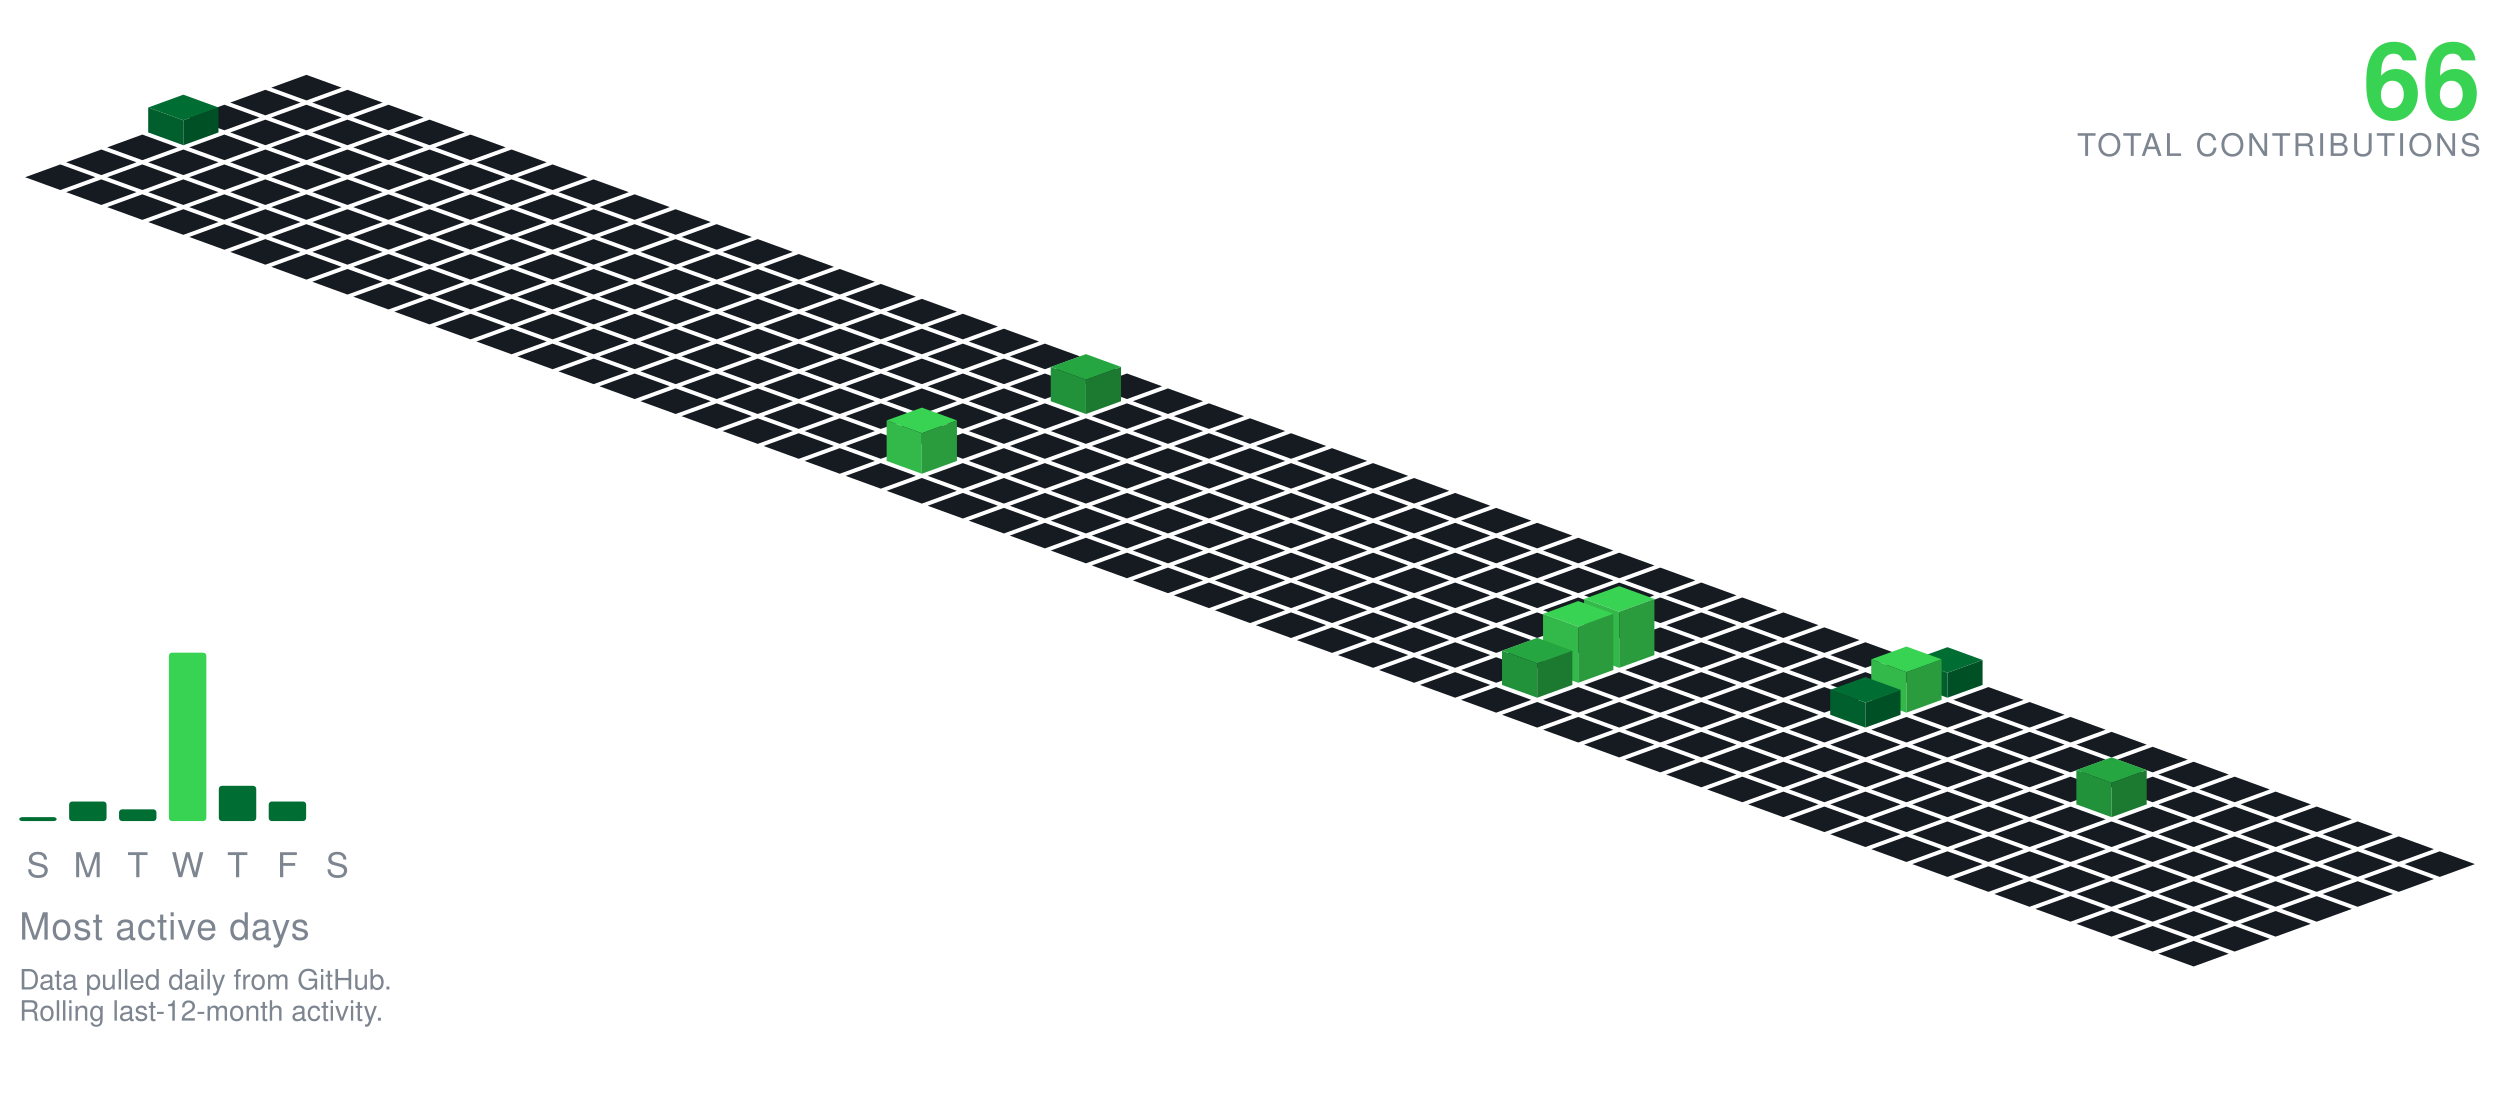
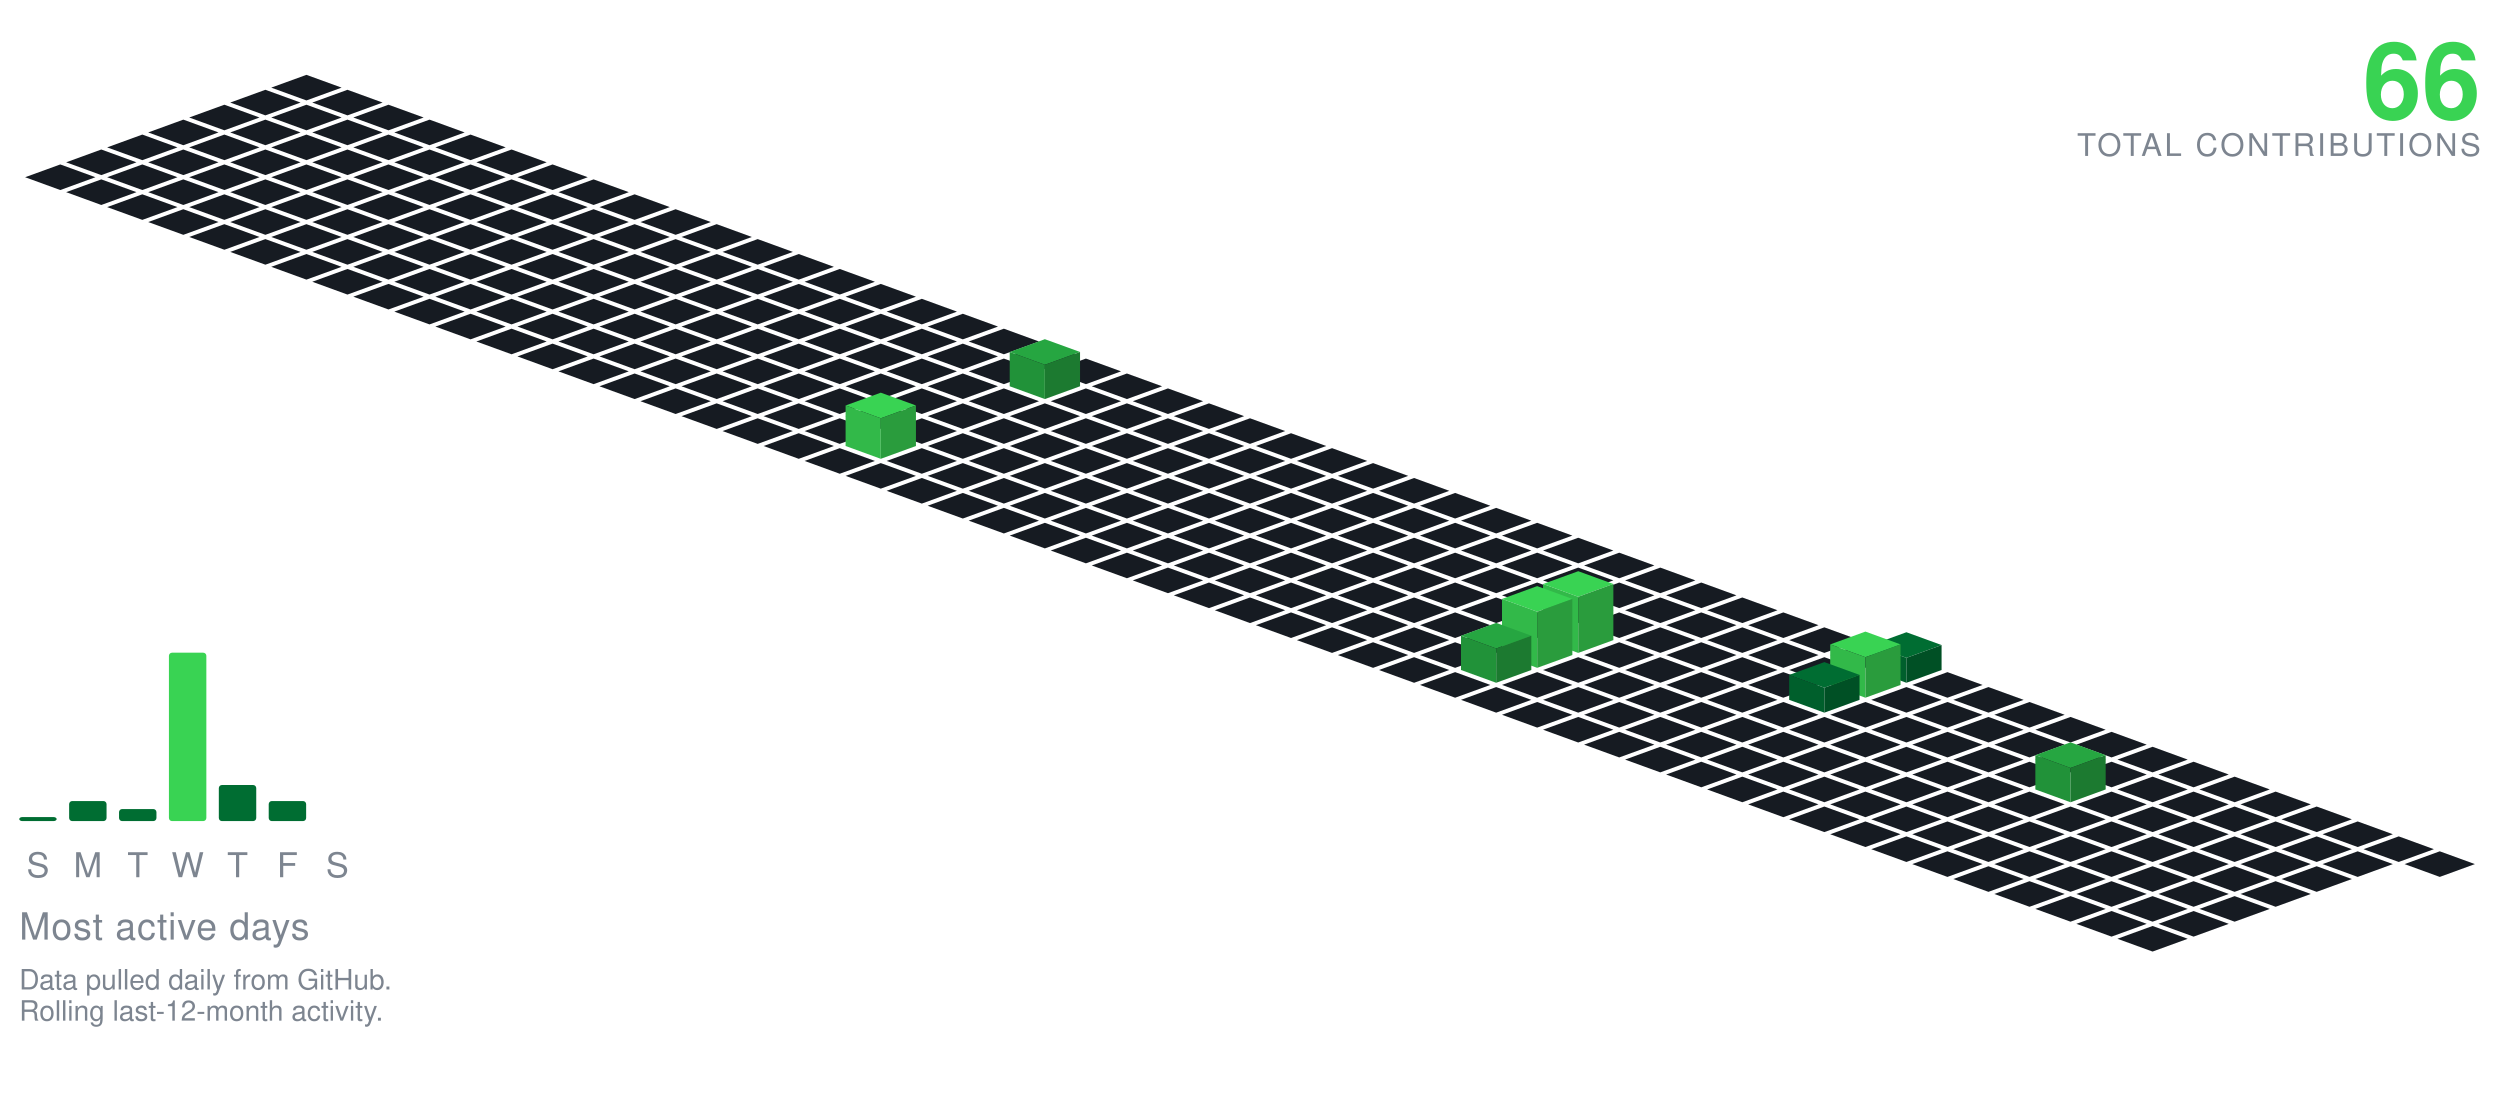
<svg xmlns="http://www.w3.org/2000/svg" viewBox="-98.09 -24.00 801.34 354.30" width="801" height="354">
  <polygon points="0.00,0.00 11.28,4.10 0.00,8.21 -11.28,4.10" fill="#161b22" />
  <polygon points="-13.16,4.79 -1.88,8.89 -13.16,13.00 -24.43,8.89" fill="#161b22" />
  <polygon points="13.16,4.79 24.43,8.89 13.16,13.00 1.88,8.89" fill="#161b22" />
  <polygon points="-26.31,9.58 -15.04,13.68 -26.31,17.79 -37.59,13.68" fill="#161b22" />
  <polygon points="0.00,9.58 11.28,13.68 0.00,17.79 -11.28,13.68" fill="#161b22" />
  <polygon points="26.31,9.58 37.59,13.68 26.31,17.79 15.04,13.68" fill="#161b22" />
+   <polygon points="-39.47,14.36 -28.19,18.47 -39.47,22.57 -50.74,18.47" fill="#161b22" />
  <polygon points="-13.16,14.36 -1.88,18.47 -13.16,22.57 -24.43,18.47" fill="#161b22" />
  <polygon points="13.16,14.36 24.43,18.47 13.16,22.57 1.88,18.47" fill="#161b22" />
  <polygon points="39.47,14.36 50.74,18.47 39.47,22.57 28.19,18.47" fill="#161b22" />
-   <polygon points="-39.47,6.36 -28.19,10.47 -39.47,14.57 -50.74,10.47" fill="#006d32" />
-   <polygon points="-50.74,18.47 -50.74,10.47 -39.47,14.57 -39.47,22.57" fill="#005f2c" />
-   <polygon points="-39.47,22.57 -39.47,14.57 -28.19,10.47 -28.19,18.47" fill="#005025" />
  <polygon points="-52.62,19.15 -41.35,23.26 -52.62,27.36 -63.90,23.26" fill="#161b22" />
  <polygon points="-26.31,19.15 -15.04,23.26 -26.31,27.36 -37.59,23.26" fill="#161b22" />
  <polygon points="0.00,19.15 11.28,23.26 0.00,27.36 -11.28,23.26" fill="#161b22" />
  <polygon points="26.31,19.15 37.59,23.26 26.31,27.36 15.04,23.26" fill="#161b22" />
  <polygon points="52.62,19.15 63.90,23.26 52.62,27.36 41.35,23.26" fill="#161b22" />
  <polygon points="-65.78,23.94 -54.50,28.05 -65.78,32.15 -77.05,28.05" fill="#161b22" />
  <polygon points="-39.47,23.94 -28.19,28.05 -39.47,32.15 -50.74,28.05" fill="#161b22" />
  <polygon points="-13.16,23.94 -1.88,28.05 -13.16,32.15 -24.43,28.05" fill="#161b22" />
  <polygon points="13.16,23.94 24.43,28.05 13.16,32.15 1.88,28.05" fill="#161b22" />
  <polygon points="39.47,23.94 50.74,28.05 39.47,32.15 28.19,28.05" fill="#161b22" />
  <polygon points="65.78,23.94 77.05,28.05 65.78,32.15 54.50,28.05" fill="#161b22" />
  <polygon points="-78.93,28.73 -67.66,32.83 -78.93,36.94 -90.21,32.83" fill="#161b22" />
  <polygon points="-52.62,28.73 -41.35,32.83 -52.62,36.94 -63.90,32.83" fill="#161b22" />
  <polygon points="-26.31,28.73 -15.04,32.83 -26.31,36.94 -37.59,32.83" fill="#161b22" />
  <polygon points="0.00,28.73 11.28,32.83 0.00,36.94 -11.28,32.83" fill="#161b22" />
  <polygon points="26.31,28.73 37.59,32.83 26.31,36.94 15.04,32.83" fill="#161b22" />
  <polygon points="52.62,28.73 63.90,32.83 52.62,36.94 41.35,32.83" fill="#161b22" />
  <polygon points="78.93,28.73 90.21,32.83 78.93,36.94 67.66,32.83" fill="#161b22" />
  <polygon points="-65.78,33.52 -54.50,37.62 -65.78,41.73 -77.05,37.62" fill="#161b22" />
  <polygon points="-39.47,33.52 -28.19,37.62 -39.47,41.73 -50.74,37.62" fill="#161b22" />
  <polygon points="-13.16,33.52 -1.88,37.62 -13.16,41.73 -24.43,37.62" fill="#161b22" />
  <polygon points="13.16,33.52 24.43,37.62 13.16,41.73 1.88,37.62" fill="#161b22" />
  <polygon points="39.47,33.52 50.74,37.62 39.47,41.73 28.19,37.62" fill="#161b22" />
  <polygon points="65.78,33.52 77.05,37.62 65.78,41.73 54.50,37.62" fill="#161b22" />
  <polygon points="92.09,33.52 103.37,37.62 92.09,41.73 80.81,37.62" fill="#161b22" />
  <polygon points="-52.62,38.31 -41.35,42.41 -52.62,46.51 -63.90,42.41" fill="#161b22" />
  <polygon points="-26.31,38.31 -15.04,42.41 -26.31,46.51 -37.59,42.41" fill="#161b22" />
  <polygon points="0.00,38.31 11.28,42.41 0.00,46.51 -11.28,42.41" fill="#161b22" />
  <polygon points="26.31,38.31 37.59,42.41 26.31,46.51 15.04,42.41" fill="#161b22" />
  <polygon points="52.62,38.31 63.90,42.41 52.62,46.51 41.35,42.41" fill="#161b22" />
  <polygon points="78.93,38.31 90.21,42.41 78.93,46.51 67.66,42.41" fill="#161b22" />
  <polygon points="105.25,38.31 116.52,42.41 105.25,46.51 93.97,42.41" fill="#161b22" />
  <polygon points="-39.47,43.09 -28.19,47.20 -39.47,51.30 -50.74,47.20" fill="#161b22" />
  <polygon points="-13.16,43.09 -1.88,47.20 -13.16,51.30 -24.43,47.20" fill="#161b22" />
  <polygon points="13.16,43.09 24.43,47.20 13.16,51.30 1.88,47.20" fill="#161b22" />
  <polygon points="39.47,43.09 50.74,47.20 39.47,51.30 28.19,47.20" fill="#161b22" />
  <polygon points="65.78,43.09 77.05,47.20 65.78,51.30 54.50,47.20" fill="#161b22" />
  <polygon points="92.09,43.09 103.37,47.20 92.09,51.30 80.81,47.20" fill="#161b22" />
  <polygon points="118.40,43.09 129.68,47.20 118.40,51.30 107.12,47.20" fill="#161b22" />
  <polygon points="-26.31,47.88 -15.04,51.99 -26.31,56.09 -37.59,51.99" fill="#161b22" />
  <polygon points="0.00,47.88 11.28,51.99 0.00,56.09 -11.28,51.99" fill="#161b22" />
  <polygon points="26.31,47.88 37.59,51.99 26.31,56.09 15.04,51.99" fill="#161b22" />
  <polygon points="52.62,47.88 63.90,51.99 52.62,56.09 41.35,51.99" fill="#161b22" />
  <polygon points="78.93,47.88 90.21,51.99 78.93,56.09 67.66,51.99" fill="#161b22" />
  <polygon points="105.25,47.88 116.52,51.99 105.25,56.09 93.97,51.99" fill="#161b22" />
  <polygon points="131.56,47.88 142.83,51.99 131.56,56.09 120.28,51.99" fill="#161b22" />
  <polygon points="-13.16,52.67 -1.88,56.78 -13.16,60.88 -24.43,56.78" fill="#161b22" />
  <polygon points="13.16,52.67 24.43,56.78 13.16,60.88 1.88,56.78" fill="#161b22" />
  <polygon points="39.47,52.67 50.74,56.78 39.47,60.88 28.19,56.78" fill="#161b22" />
  <polygon points="65.78,52.67 77.05,56.78 65.78,60.88 54.50,56.78" fill="#161b22" />
  <polygon points="92.09,52.67 103.37,56.78 92.09,60.88 80.81,56.78" fill="#161b22" />
  <polygon points="118.40,52.67 129.68,56.78 118.40,60.88 107.12,56.78" fill="#161b22" />
  <polygon points="144.71,52.67 155.99,56.78 144.71,60.88 133.44,56.78" fill="#161b22" />
  <polygon points="0.00,57.46 11.28,61.56 0.00,65.67 -11.28,61.56" fill="#161b22" />
  <polygon points="26.31,57.46 37.59,61.56 26.31,65.67 15.04,61.56" fill="#161b22" />
  <polygon points="52.62,57.46 63.90,61.56 52.62,65.67 41.35,61.56" fill="#161b22" />
  <polygon points="78.93,57.46 90.21,61.56 78.93,65.67 67.66,61.56" fill="#161b22" />
  <polygon points="105.25,57.46 116.52,61.56 105.25,65.67 93.97,61.56" fill="#161b22" />
  <polygon points="131.56,57.46 142.83,61.56 131.56,65.67 120.28,61.56" fill="#161b22" />
  <polygon points="157.87,57.46 169.14,61.56 157.87,65.67 146.59,61.56" fill="#161b22" />
  <polygon points="13.16,62.25 24.43,66.35 13.16,70.46 1.88,66.35" fill="#161b22" />
  <polygon points="39.47,62.25 50.74,66.35 39.47,70.46 28.19,66.35" fill="#161b22" />
  <polygon points="65.78,62.25 77.05,66.35 65.78,70.46 54.50,66.35" fill="#161b22" />
  <polygon points="92.09,62.25 103.37,66.35 92.09,70.46 80.81,66.35" fill="#161b22" />
  <polygon points="118.40,62.25 129.68,66.35 118.40,70.46 107.12,66.35" fill="#161b22" />
  <polygon points="144.71,62.25 155.99,66.35 144.71,70.46 133.44,66.35" fill="#161b22" />
  <polygon points="171.02,62.25 182.30,66.35 171.02,70.46 159.75,66.35" fill="#161b22" />
  <polygon points="26.31,67.04 37.59,71.14 26.31,75.24 15.04,71.14" fill="#161b22" />
  <polygon points="52.62,67.04 63.90,71.14 52.62,75.24 41.35,71.14" fill="#161b22" />
  <polygon points="78.93,67.04 90.21,71.14 78.93,75.24 67.66,71.14" fill="#161b22" />
  <polygon points="105.25,67.04 116.52,71.14 105.25,75.24 93.97,71.14" fill="#161b22" />
  <polygon points="131.56,67.04 142.83,71.14 131.56,75.24 120.28,71.14" fill="#161b22" />
  <polygon points="157.87,67.04 169.14,71.14 157.87,75.24 146.59,71.14" fill="#161b22" />
  <polygon points="184.18,67.04 195.46,71.14 184.18,75.24 172.90,71.14" fill="#161b22" />
  <polygon points="39.47,71.82 50.74,75.93 39.47,80.03 28.19,75.93" fill="#161b22" />
  <polygon points="65.78,71.82 77.05,75.93 65.78,80.03 54.50,75.93" fill="#161b22" />
  <polygon points="92.09,71.82 103.37,75.93 92.09,80.03 80.81,75.93" fill="#161b22" />
  <polygon points="118.40,71.82 129.68,75.93 118.40,80.03 107.12,75.93" fill="#161b22" />
  <polygon points="144.71,71.82 155.99,75.93 144.71,80.03 133.44,75.93" fill="#161b22" />
  <polygon points="171.02,71.82 182.30,75.93 171.02,80.03 159.75,75.93" fill="#161b22" />
  <polygon points="197.34,71.82 208.61,75.93 197.34,80.03 186.06,75.93" fill="#161b22" />
  <polygon points="52.62,76.61 63.90,80.72 52.62,84.82 41.35,80.72" fill="#161b22" />
  <polygon points="78.93,76.61 90.21,80.72 78.93,84.82 67.66,80.72" fill="#161b22" />
  <polygon points="105.25,76.61 116.52,80.72 105.25,84.82 93.97,80.72" fill="#161b22" />
  <polygon points="131.56,76.61 142.83,80.72 131.56,84.82 120.28,80.72" fill="#161b22" />
  <polygon points="157.87,76.61 169.14,80.72 157.87,84.82 146.59,80.72" fill="#161b22" />
  <polygon points="184.18,76.61 195.46,80.72 184.18,84.82 172.90,80.72" fill="#161b22" />
  <polygon points="210.49,76.61 221.77,80.72 210.49,84.82 199.21,80.72" fill="#161b22" />
  <polygon points="65.78,81.40 77.05,85.51 65.78,89.61 54.50,85.51" fill="#161b22" />
  <polygon points="92.09,81.40 103.37,85.51 92.09,89.61 80.81,85.51" fill="#161b22" />
  <polygon points="118.40,81.40 129.68,85.51 118.40,89.61 107.12,85.51" fill="#161b22" />
  <polygon points="144.71,81.40 155.99,85.51 144.71,89.61 133.44,85.51" fill="#161b22" />
  <polygon points="171.02,81.40 182.30,85.51 171.02,89.61 159.75,85.51" fill="#161b22" />
  <polygon points="197.34,81.40 208.61,85.51 197.34,89.61 186.06,85.51" fill="#161b22" />
  <polygon points="223.65,81.40 234.92,85.51 223.65,89.61 212.37,85.51" fill="#161b22" />
  <polygon points="78.93,86.19 90.21,90.29 78.93,94.40 67.66,90.29" fill="#161b22" />
  <polygon points="105.25,86.19 116.52,90.29 105.25,94.40 93.97,90.29" fill="#161b22" />
  <polygon points="131.56,86.19 142.83,90.29 131.56,94.40 120.28,90.29" fill="#161b22" />
  <polygon points="157.87,86.19 169.14,90.29 157.87,94.40 146.59,90.29" fill="#161b22" />
  <polygon points="184.18,86.19 195.46,90.29 184.18,94.40 172.90,90.29" fill="#161b22" />
  <polygon points="210.49,86.19 221.77,90.29 210.49,94.40 199.21,90.29" fill="#161b22" />
  <polygon points="236.80,86.19 248.08,90.29 236.80,94.40 225.53,90.29" fill="#161b22" />
  <polygon points="92.09,90.98 103.37,95.08 92.09,99.19 80.81,95.08" fill="#161b22" />
  <polygon points="118.40,90.98 129.68,95.08 118.40,99.19 107.12,95.08" fill="#161b22" />
  <polygon points="144.71,90.98 155.99,95.08 144.71,99.19 133.44,95.08" fill="#161b22" />
  <polygon points="171.02,90.98 182.30,95.08 171.02,99.19 159.75,95.08" fill="#161b22" />
  <polygon points="197.34,90.98 208.61,95.08 197.34,99.19 186.06,95.08" fill="#161b22" />
  <polygon points="223.65,90.98 234.92,95.08 223.65,99.19 212.37,95.08" fill="#161b22" />
  <polygon points="249.96,90.98 261.23,95.08 249.96,99.19 238.68,95.08" fill="#161b22" />
  <polygon points="105.25,95.77 116.52,99.87 105.25,103.97 93.97,99.87" fill="#161b22" />
  <polygon points="131.56,95.77 142.83,99.87 131.56,103.97 120.28,99.87" fill="#161b22" />
  <polygon points="157.87,95.77 169.14,99.87 157.87,103.97 146.59,99.87" fill="#161b22" />
  <polygon points="184.18,95.77 195.46,99.87 184.18,103.97 172.90,99.87" fill="#161b22" />
  <polygon points="210.49,95.77 221.77,99.87 210.49,103.97 199.21,99.87" fill="#161b22" />
-   <polygon points="236.80,95.77 248.08,99.87 236.80,103.97 225.53,99.87" fill="#161b22" />
  <polygon points="263.11,95.77 274.39,99.87 263.11,103.97 251.84,99.87" fill="#161b22" />
+   <polygon points="236.80,84.77 248.08,88.87 236.80,92.97 225.53,88.87" fill="#26a641" />
+   <polygon points="225.53,99.87 225.53,88.87 236.80,92.97 236.80,103.97" fill="#219239" />
+   <polygon points="236.80,103.97 236.80,92.97 248.08,88.87 248.08,99.87" fill="#1c7a30" />
  <polygon points="118.40,100.55 129.68,104.66 118.40,108.76 107.12,104.66" fill="#161b22" />
  <polygon points="144.71,100.55 155.99,104.66 144.71,108.76 133.44,104.66" fill="#161b22" />
  <polygon points="171.02,100.55 182.30,104.66 171.02,108.76 159.75,104.66" fill="#161b22" />
  <polygon points="197.34,100.55 208.61,104.66 197.34,108.76 186.06,104.66" fill="#161b22" />
  <polygon points="223.65,100.55 234.92,104.66 223.65,108.76 212.37,104.66" fill="#161b22" />
+   <polygon points="249.96,100.55 261.23,104.66 249.96,108.76 238.68,104.66" fill="#161b22" />
  <polygon points="276.27,100.55 287.55,104.66 276.27,108.76 264.99,104.66" fill="#161b22" />
-   <polygon points="249.96,89.55 261.23,93.66 249.96,97.76 238.68,93.66" fill="#26a641" />
-   <polygon points="238.68,104.66 238.68,93.66 249.96,97.76 249.96,108.76" fill="#219239" />
-   <polygon points="249.96,108.76 249.96,97.76 261.23,93.66 261.23,104.66" fill="#1c7a30" />
  <polygon points="131.56,105.34 142.83,109.45 131.56,113.55 120.28,109.45" fill="#161b22" />
  <polygon points="157.87,105.34 169.14,109.45 157.87,113.55 146.59,109.45" fill="#161b22" />
  <polygon points="184.18,105.34 195.46,109.45 184.18,113.55 172.90,109.45" fill="#161b22" />
  <polygon points="210.49,105.34 221.77,109.45 210.49,113.55 199.21,109.45" fill="#161b22" />
  <polygon points="236.80,105.34 248.08,109.45 236.80,113.55 225.53,109.45" fill="#161b22" />
  <polygon points="263.11,105.34 274.39,109.45 263.11,113.55 251.84,109.45" fill="#161b22" />
  <polygon points="289.43,105.34 300.70,109.45 289.43,113.55 278.15,109.45" fill="#161b22" />
  <polygon points="144.71,110.13 155.99,114.23 144.71,118.34 133.44,114.23" fill="#161b22" />
  <polygon points="171.02,110.13 182.30,114.23 171.02,118.34 159.75,114.23" fill="#161b22" />
  <polygon points="197.34,110.13 208.61,114.23 197.34,118.34 186.06,114.23" fill="#161b22" />
  <polygon points="223.65,110.13 234.92,114.23 223.65,118.34 212.37,114.23" fill="#161b22" />
  <polygon points="249.96,110.13 261.23,114.23 249.96,118.34 238.68,114.23" fill="#161b22" />
  <polygon points="276.27,110.13 287.55,114.23 276.27,118.34 264.99,114.23" fill="#161b22" />
  <polygon points="302.58,110.13 313.86,114.23 302.58,118.34 291.30,114.23" fill="#161b22" />
  <polygon points="157.87,114.92 169.14,119.02 157.87,123.13 146.59,119.02" fill="#161b22" />
-   <polygon points="184.18,114.92 195.46,119.02 184.18,123.13 172.90,119.02" fill="#161b22" />
  <polygon points="210.49,114.92 221.77,119.02 210.49,123.13 199.21,119.02" fill="#161b22" />
  <polygon points="236.80,114.92 248.08,119.02 236.80,123.13 225.53,119.02" fill="#161b22" />
  <polygon points="263.11,114.92 274.39,119.02 263.11,123.13 251.84,119.02" fill="#161b22" />
  <polygon points="289.43,114.92 300.70,119.02 289.43,123.13 278.15,119.02" fill="#161b22" />
  <polygon points="315.74,114.92 327.01,119.02 315.74,123.13 304.46,119.02" fill="#161b22" />
+   <polygon points="184.18,101.92 195.46,106.02 184.18,110.13 172.90,106.02" fill="#39d353" />
+   <polygon points="172.90,119.02 172.90,106.02 184.18,110.13 184.18,123.13" fill="#32b949" />
+   <polygon points="184.18,123.13 184.18,110.13 195.46,106.02 195.46,119.02" fill="#2a9c3d" />
  <polygon points="171.02,119.71 182.30,123.81 171.02,127.92 159.75,123.81" fill="#161b22" />
+   <polygon points="197.34,119.71 208.61,123.81 197.34,127.92 186.06,123.81" fill="#161b22" />
  <polygon points="223.65,119.71 234.92,123.81 223.65,127.92 212.37,123.81" fill="#161b22" />
  <polygon points="249.96,119.71 261.23,123.81 249.96,127.92 238.68,123.81" fill="#161b22" />
  <polygon points="276.27,119.71 287.55,123.81 276.27,127.92 264.99,123.81" fill="#161b22" />
  <polygon points="302.58,119.71 313.86,123.81 302.58,127.92 291.30,123.81" fill="#161b22" />
  <polygon points="328.89,119.71 340.17,123.81 328.89,127.92 317.62,123.81" fill="#161b22" />
-   <polygon points="197.34,106.71 208.61,110.81 197.34,114.92 186.06,110.81" fill="#39d353" />
-   <polygon points="186.06,123.81 186.06,110.81 197.34,114.92 197.34,127.92" fill="#32b949" />
-   <polygon points="197.34,127.92 197.34,114.92 208.61,110.81 208.61,123.81" fill="#2a9c3d" />
  <polygon points="184.18,124.50 195.46,128.60 184.18,132.70 172.90,128.60" fill="#161b22" />
  <polygon points="210.49,124.50 221.77,128.60 210.49,132.70 199.21,128.60" fill="#161b22" />
  <polygon points="236.80,124.50 248.08,128.60 236.80,132.70 225.53,128.60" fill="#161b22" />
  <polygon points="263.11,124.50 274.39,128.60 263.11,132.70 251.84,128.60" fill="#161b22" />
  <polygon points="289.43,124.50 300.70,128.60 289.43,132.70 278.15,128.60" fill="#161b22" />
  <polygon points="315.74,124.50 327.01,128.60 315.74,132.70 304.46,128.60" fill="#161b22" />
  <polygon points="342.05,124.50 353.32,128.60 342.05,132.70 330.77,128.60" fill="#161b22" />
  <polygon points="197.34,129.28 208.61,133.39 197.34,137.49 186.06,133.39" fill="#161b22" />
  <polygon points="223.65,129.28 234.92,133.39 223.65,137.49 212.37,133.39" fill="#161b22" />
  <polygon points="249.96,129.28 261.23,133.39 249.96,137.49 238.68,133.39" fill="#161b22" />
  <polygon points="276.27,129.28 287.55,133.39 276.27,137.49 264.99,133.39" fill="#161b22" />
  <polygon points="302.58,129.28 313.86,133.39 302.58,137.49 291.30,133.39" fill="#161b22" />
  <polygon points="328.89,129.28 340.17,133.39 328.89,137.49 317.62,133.39" fill="#161b22" />
  <polygon points="355.20,129.28 366.48,133.39 355.20,137.49 343.93,133.39" fill="#161b22" />
  <polygon points="210.49,134.07 221.77,138.18 210.49,142.28 199.21,138.18" fill="#161b22" />
  <polygon points="236.80,134.07 248.08,138.18 236.80,142.28 225.53,138.18" fill="#161b22" />
  <polygon points="263.11,134.07 274.39,138.18 263.11,142.28 251.84,138.18" fill="#161b22" />
  <polygon points="289.43,134.07 300.70,138.18 289.43,142.28 278.15,138.18" fill="#161b22" />
  <polygon points="315.74,134.07 327.01,138.18 315.74,142.28 304.46,138.18" fill="#161b22" />
  <polygon points="342.05,134.07 353.32,138.18 342.05,142.28 330.77,138.18" fill="#161b22" />
  <polygon points="368.36,134.07 379.64,138.18 368.36,142.28 357.08,138.18" fill="#161b22" />
  <polygon points="223.65,138.86 234.92,142.96 223.65,147.07 212.37,142.96" fill="#161b22" />
  <polygon points="249.96,138.86 261.23,142.96 249.96,147.07 238.68,142.96" fill="#161b22" />
  <polygon points="276.27,138.86 287.55,142.96 276.27,147.07 264.99,142.96" fill="#161b22" />
  <polygon points="302.58,138.86 313.86,142.96 302.58,147.07 291.30,142.96" fill="#161b22" />
  <polygon points="328.89,138.86 340.17,142.96 328.89,147.07 317.62,142.96" fill="#161b22" />
  <polygon points="355.20,138.86 366.48,142.96 355.20,147.07 343.93,142.96" fill="#161b22" />
  <polygon points="381.52,138.86 392.79,142.96 381.52,147.07 370.24,142.96" fill="#161b22" />
  <polygon points="236.80,143.65 248.08,147.75 236.80,151.86 225.53,147.75" fill="#161b22" />
  <polygon points="263.11,143.65 274.39,147.75 263.11,151.86 251.84,147.75" fill="#161b22" />
  <polygon points="289.43,143.65 300.70,147.75 289.43,151.86 278.15,147.75" fill="#161b22" />
  <polygon points="315.74,143.65 327.01,147.75 315.74,151.86 304.46,147.75" fill="#161b22" />
  <polygon points="342.05,143.65 353.32,147.75 342.05,151.86 330.77,147.75" fill="#161b22" />
  <polygon points="368.36,143.65 379.64,147.75 368.36,151.86 357.08,147.75" fill="#161b22" />
  <polygon points="394.67,143.65 405.95,147.75 394.67,151.86 383.39,147.75" fill="#161b22" />
  <polygon points="249.96,148.44 261.23,152.54 249.96,156.65 238.68,152.54" fill="#161b22" />
  <polygon points="276.27,148.44 287.55,152.54 276.27,156.65 264.99,152.54" fill="#161b22" />
  <polygon points="302.58,148.44 313.86,152.54 302.58,156.65 291.30,152.54" fill="#161b22" />
  <polygon points="328.89,148.44 340.17,152.54 328.89,156.65 317.62,152.54" fill="#161b22" />
  <polygon points="355.20,148.44 366.48,152.54 355.20,156.65 343.93,152.54" fill="#161b22" />
  <polygon points="381.52,148.44 392.79,152.54 381.52,156.65 370.24,152.54" fill="#161b22" />
  <polygon points="407.83,148.44 419.10,152.54 407.83,156.65 396.55,152.54" fill="#161b22" />
  <polygon points="263.11,153.23 274.39,157.33 263.11,161.43 251.84,157.33" fill="#161b22" />
  <polygon points="289.43,153.23 300.70,157.33 289.43,161.43 278.15,157.33" fill="#161b22" />
  <polygon points="315.74,153.23 327.01,157.33 315.74,161.43 304.46,157.33" fill="#161b22" />
  <polygon points="342.05,153.23 353.32,157.33 342.05,161.43 330.77,157.33" fill="#161b22" />
  <polygon points="368.36,153.23 379.64,157.33 368.36,161.43 357.08,157.33" fill="#161b22" />
  <polygon points="394.67,153.23 405.95,157.33 394.67,161.43 383.39,157.33" fill="#161b22" />
  <polygon points="420.98,153.23 432.26,157.33 420.98,161.43 409.71,157.33" fill="#161b22" />
  <polygon points="276.27,158.01 287.55,162.12 276.27,166.22 264.99,162.12" fill="#161b22" />
  <polygon points="302.58,158.01 313.86,162.12 302.58,166.22 291.30,162.12" fill="#161b22" />
  <polygon points="328.89,158.01 340.17,162.12 328.89,166.22 317.62,162.12" fill="#161b22" />
  <polygon points="355.20,158.01 366.48,162.12 355.20,166.22 343.93,162.12" fill="#161b22" />
  <polygon points="381.52,158.01 392.79,162.12 381.52,166.22 370.24,162.12" fill="#161b22" />
  <polygon points="407.83,158.01 419.10,162.12 407.83,166.22 396.55,162.12" fill="#161b22" />
  <polygon points="434.14,158.01 445.41,162.12 434.14,166.22 422.86,162.12" fill="#161b22" />
  <polygon points="289.43,162.80 300.70,166.91 289.43,171.01 278.15,166.91" fill="#161b22" />
  <polygon points="315.74,162.80 327.01,166.91 315.74,171.01 304.46,166.91" fill="#161b22" />
  <polygon points="342.05,162.80 353.32,166.91 342.05,171.01 330.77,166.91" fill="#161b22" />
  <polygon points="368.36,162.80 379.64,166.91 368.36,171.01 357.08,166.91" fill="#161b22" />
  <polygon points="394.67,162.80 405.95,166.91 394.67,171.01 383.39,166.91" fill="#161b22" />
  <polygon points="420.98,162.80 432.26,166.91 420.98,171.01 409.71,166.91" fill="#161b22" />
  <polygon points="447.29,162.80 458.57,166.91 447.29,171.01 436.02,166.91" fill="#161b22" />
  <polygon points="302.58,167.59 313.86,171.69 302.58,175.80 291.30,171.69" fill="#161b22" />
  <polygon points="328.89,167.59 340.17,171.69 328.89,175.80 317.62,171.69" fill="#161b22" />
  <polygon points="355.20,167.59 366.48,171.69 355.20,175.80 343.93,171.69" fill="#161b22" />
  <polygon points="381.52,167.59 392.79,171.69 381.52,175.80 370.24,171.69" fill="#161b22" />
  <polygon points="407.83,167.59 419.10,171.69 407.83,175.80 396.55,171.69" fill="#161b22" />
  <polygon points="434.14,167.59 445.41,171.69 434.14,175.80 422.86,171.69" fill="#161b22" />
  <polygon points="460.45,167.59 471.73,171.69 460.45,175.80 449.17,171.69" fill="#161b22" />
  <polygon points="315.74,172.38 327.01,176.48 315.74,180.59 304.46,176.48" fill="#161b22" />
  <polygon points="342.05,172.38 353.32,176.48 342.05,180.59 330.77,176.48" fill="#161b22" />
  <polygon points="368.36,172.38 379.64,176.48 368.36,180.59 357.08,176.48" fill="#161b22" />
  <polygon points="394.67,172.38 405.95,176.48 394.67,180.59 383.39,176.48" fill="#161b22" />
  <polygon points="420.98,172.38 432.26,176.48 420.98,180.59 409.71,176.48" fill="#161b22" />
  <polygon points="447.29,172.38 458.57,176.48 447.29,180.59 436.02,176.48" fill="#161b22" />
  <polygon points="473.61,172.38 484.88,176.48 473.61,180.59 462.33,176.48" fill="#161b22" />
  <polygon points="328.89,177.17 340.17,181.27 328.89,185.37 317.62,181.27" fill="#161b22" />
  <polygon points="355.20,177.17 366.48,181.27 355.20,185.37 343.93,181.27" fill="#161b22" />
  <polygon points="381.52,177.17 392.79,181.27 381.52,185.37 370.24,181.27" fill="#161b22" />
-   <polygon points="407.83,177.17 419.10,181.27 407.83,185.37 396.55,181.27" fill="#161b22" />
  <polygon points="434.14,177.17 445.41,181.27 434.14,185.37 422.86,181.27" fill="#161b22" />
  <polygon points="460.45,177.17 471.73,181.27 460.45,185.37 449.17,181.27" fill="#161b22" />
  <polygon points="486.76,177.17 498.04,181.27 486.76,185.37 475.48,181.27" fill="#161b22" />
+   <polygon points="407.83,159.17 419.10,163.27 407.83,167.37 396.55,163.27" fill="#39d353" />
+   <polygon points="396.55,181.27 396.55,163.27 407.83,167.37 407.83,185.37" fill="#32b949" />
+   <polygon points="407.83,185.37 407.83,167.37 419.10,163.27 419.10,181.27" fill="#2a9c3d" />
  <polygon points="342.05,181.95 353.32,186.06 342.05,190.16 330.77,186.06" fill="#161b22" />
  <polygon points="368.36,181.95 379.64,186.06 368.36,190.16 357.08,186.06" fill="#161b22" />
-   <polygon points="394.67,181.95 405.95,186.06 394.67,190.16 383.39,186.06" fill="#161b22" />
+   <polygon points="420.98,181.95 432.26,186.06 420.98,190.16 409.71,186.06" fill="#161b22" />
  <polygon points="447.29,181.95 458.57,186.06 447.29,190.16 436.02,186.06" fill="#161b22" />
  <polygon points="473.61,181.95 484.88,186.06 473.61,190.16 462.33,186.06" fill="#161b22" />
  <polygon points="499.92,181.95 511.19,186.06 499.92,190.16 488.64,186.06" fill="#161b22" />
-   <polygon points="420.98,163.95 432.26,168.06 420.98,172.16 409.71,168.06" fill="#39d353" />
-   <polygon points="409.71,186.06 409.71,168.06 420.98,172.16 420.98,190.16" fill="#32b949" />
-   <polygon points="420.98,190.16 420.98,172.16 432.26,168.06 432.26,186.06" fill="#2a9c3d" />
+   <polygon points="394.67,163.95 405.95,168.06 394.67,172.16 383.39,168.06" fill="#39d353" />
+   <polygon points="383.39,186.06 383.39,168.06 394.67,172.16 394.67,190.16" fill="#32b949" />
+   <polygon points="394.67,190.16 394.67,172.16 405.95,168.06 405.95,186.06" fill="#2a9c3d" />
  <polygon points="355.20,186.74 366.48,190.85 355.20,194.95 343.93,190.85" fill="#161b22" />
-   <polygon points="381.52,186.74 392.79,190.85 381.52,194.95 370.24,190.85" fill="#161b22" />
+   <polygon points="407.83,186.74 419.10,190.85 407.83,194.95 396.55,190.85" fill="#161b22" />
  <polygon points="434.14,186.74 445.41,190.85 434.14,194.95 422.86,190.85" fill="#161b22" />
  <polygon points="460.45,186.74 471.73,190.85 460.45,194.95 449.17,190.85" fill="#161b22" />
  <polygon points="486.76,186.74 498.04,190.85 486.76,194.95 475.48,190.85" fill="#161b22" />
-   <polygon points="513.07,186.74 524.35,190.85 513.07,194.95 501.80,190.85" fill="#161b22" />
-   <polygon points="407.83,168.74 419.10,172.85 407.83,176.95 396.55,172.85" fill="#39d353" />
-   <polygon points="396.55,190.85 396.55,172.85 407.83,176.95 407.83,194.95" fill="#32b949" />
-   <polygon points="407.83,194.95 407.83,176.95 419.10,172.85 419.10,190.85" fill="#2a9c3d" />
+   <polygon points="513.07,178.74 524.35,182.85 513.07,186.95 501.80,182.85" fill="#006d32" />
+   <polygon points="501.80,190.85 501.80,182.85 513.07,186.95 513.07,194.95" fill="#005f2c" />
+   <polygon points="513.07,194.95 513.07,186.95 524.35,182.85 524.35,190.85" fill="#005025" />
+   <polygon points="381.52,175.74 392.79,179.85 381.52,183.95 370.24,179.85" fill="#26a641" />
+   <polygon points="370.24,190.85 370.24,179.85 381.52,183.95 381.52,194.95" fill="#219239" />
+   <polygon points="381.52,194.95 381.52,183.95 392.79,179.85 392.79,190.85" fill="#1c7a30" />
  <polygon points="368.36,191.53 379.64,195.64 368.36,199.74 357.08,195.64" fill="#161b22" />
+   <polygon points="394.67,191.53 405.95,195.64 394.67,199.74 383.39,195.64" fill="#161b22" />
  <polygon points="420.98,191.53 432.26,195.64 420.98,199.74 409.71,195.64" fill="#161b22" />
  <polygon points="447.29,191.53 458.57,195.64 447.29,199.74 436.02,195.64" fill="#161b22" />
  <polygon points="473.61,191.53 484.88,195.64 473.61,199.74 462.33,195.64" fill="#161b22" />
-   <polygon points="499.92,191.53 511.19,195.64 499.92,199.74 488.64,195.64" fill="#161b22" />
-   <polygon points="526.23,183.53 537.50,187.64 526.23,191.74 514.95,187.64" fill="#006d32" />
-   <polygon points="514.95,195.64 514.95,187.64 526.23,191.74 526.23,199.74" fill="#005f2c" />
-   <polygon points="526.23,199.74 526.23,191.74 537.50,187.64 537.50,195.64" fill="#005025" />
-   <polygon points="394.67,180.53 405.95,184.64 394.67,188.74 383.39,184.64" fill="#26a641" />
-   <polygon points="383.39,195.64 383.39,184.64 394.67,188.74 394.67,199.74" fill="#219239" />
-   <polygon points="394.67,199.74 394.67,188.74 405.95,184.64 405.95,195.64" fill="#1c7a30" />
+   <polygon points="526.23,191.53 537.50,195.64 526.23,199.74 514.95,195.64" fill="#161b22" />
+   <polygon points="499.92,178.53 511.19,182.64 499.92,186.74 488.64,182.64" fill="#39d353" />
+   <polygon points="488.64,195.64 488.64,182.64 499.92,186.74 499.92,199.74" fill="#32b949" />
+   <polygon points="499.92,199.74 499.92,186.74 511.19,182.64 511.19,195.64" fill="#2a9c3d" />
  <polygon points="381.52,196.32 392.79,200.42 381.52,204.53 370.24,200.42" fill="#161b22" />
  <polygon points="407.83,196.32 419.10,200.42 407.83,204.53 396.55,200.42" fill="#161b22" />
  <polygon points="434.14,196.32 445.41,200.42 434.14,204.53 422.86,200.42" fill="#161b22" />
  <polygon points="460.45,196.32 471.73,200.42 460.45,204.53 449.17,200.42" fill="#161b22" />
-   <polygon points="486.76,196.32 498.04,200.42 486.76,204.53 475.48,200.42" fill="#161b22" />
+   <polygon points="513.07,196.32 524.35,200.42 513.07,204.53 501.80,200.42" fill="#161b22" />
  <polygon points="539.38,196.32 550.66,200.42 539.38,204.53 528.11,200.42" fill="#161b22" />
-   <polygon points="513.07,183.32 524.35,187.42 513.07,191.53 501.80,187.42" fill="#39d353" />
-   <polygon points="501.80,200.42 501.80,187.42 513.07,191.53 513.07,204.53" fill="#32b949" />
-   <polygon points="513.07,204.53 513.07,191.53 524.35,187.42 524.35,200.42" fill="#2a9c3d" />
+   <polygon points="486.76,188.32 498.04,192.42 486.76,196.53 475.48,192.42" fill="#006d32" />
+   <polygon points="475.48,200.42 475.48,192.42 486.76,196.53 486.76,204.53" fill="#005f2c" />
+   <polygon points="486.76,204.53 486.76,196.53 498.04,192.42 498.04,200.42" fill="#005025" />
  <polygon points="394.67,201.11 405.95,205.21 394.67,209.32 383.39,205.21" fill="#161b22" />
  <polygon points="420.98,201.11 432.26,205.21 420.98,209.32 409.71,205.21" fill="#161b22" />
  <polygon points="447.29,201.11 458.57,205.21 447.29,209.32 436.02,205.21" fill="#161b22" />
  <polygon points="473.61,201.11 484.88,205.21 473.61,209.32 462.33,205.21" fill="#161b22" />
+   <polygon points="499.92,201.11 511.19,205.21 499.92,209.32 488.64,205.21" fill="#161b22" />
  <polygon points="526.23,201.11 537.50,205.21 526.23,209.32 514.95,205.21" fill="#161b22" />
  <polygon points="552.54,201.11 563.82,205.21 552.54,209.32 541.26,205.21" fill="#161b22" />
-   <polygon points="499.92,193.11 511.19,197.21 499.92,201.32 488.64,197.21" fill="#006d32" />
-   <polygon points="488.64,205.21 488.64,197.21 499.92,201.32 499.92,209.32" fill="#005f2c" />
-   <polygon points="499.92,209.32 499.92,201.32 511.19,197.21 511.19,205.21" fill="#005025" />
  <polygon points="407.83,205.90 419.10,210.00 407.83,214.10 396.55,210.00" fill="#161b22" />
  <polygon points="434.14,205.90 445.41,210.00 434.14,214.10 422.86,210.00" fill="#161b22" />
  <polygon points="460.45,205.90 471.73,210.00 460.45,214.10 449.17,210.00" fill="#161b22" />
  <polygon points="486.76,205.90 498.04,210.00 486.76,214.10 475.48,210.00" fill="#161b22" />
  <polygon points="513.07,205.90 524.35,210.00 513.07,214.10 501.80,210.00" fill="#161b22" />
  <polygon points="539.38,205.90 550.66,210.00 539.38,214.10 528.11,210.00" fill="#161b22" />
  <polygon points="565.69,205.90 576.97,210.00 565.69,214.10 554.42,210.00" fill="#161b22" />
  <polygon points="420.98,210.68 432.26,214.79 420.98,218.89 409.71,214.79" fill="#161b22" />
  <polygon points="447.29,210.68 458.57,214.79 447.29,218.89 436.02,214.79" fill="#161b22" />
  <polygon points="473.61,210.68 484.88,214.79 473.61,218.89 462.33,214.79" fill="#161b22" />
  <polygon points="499.92,210.68 511.19,214.79 499.92,218.89 488.64,214.79" fill="#161b22" />
  <polygon points="526.23,210.68 537.50,214.79 526.23,218.89 514.95,214.79" fill="#161b22" />
  <polygon points="552.54,210.68 563.82,214.79 552.54,218.89 541.26,214.79" fill="#161b22" />
  <polygon points="578.85,210.68 590.13,214.79 578.85,218.89 567.57,214.79" fill="#161b22" />
  <polygon points="434.14,215.47 445.41,219.58 434.14,223.68 422.86,219.58" fill="#161b22" />
  <polygon points="460.45,215.47 471.73,219.58 460.45,223.68 449.17,219.58" fill="#161b22" />
  <polygon points="486.76,215.47 498.04,219.58 486.76,223.68 475.48,219.58" fill="#161b22" />
  <polygon points="513.07,215.47 524.35,219.58 513.07,223.68 501.80,219.58" fill="#161b22" />
  <polygon points="539.38,215.47 550.66,219.58 539.38,223.68 528.11,219.58" fill="#161b22" />
  <polygon points="565.69,215.47 576.97,219.58 565.69,223.68 554.42,219.58" fill="#161b22" />
  <polygon points="592.01,215.47 603.28,219.58 592.01,223.68 580.73,219.58" fill="#161b22" />
  <polygon points="447.29,220.26 458.57,224.37 447.29,228.47 436.02,224.37" fill="#161b22" />
  <polygon points="473.61,220.26 484.88,224.37 473.61,228.47 462.33,224.37" fill="#161b22" />
  <polygon points="499.92,220.26 511.19,224.37 499.92,228.47 488.64,224.37" fill="#161b22" />
  <polygon points="526.23,220.26 537.50,224.37 526.23,228.47 514.95,224.37" fill="#161b22" />
  <polygon points="552.54,220.26 563.82,224.37 552.54,228.47 541.26,224.37" fill="#161b22" />
  <polygon points="578.85,220.26 590.13,224.37 578.85,228.47 567.57,224.37" fill="#161b22" />
  <polygon points="605.16,220.26 616.44,224.37 605.16,228.47 593.89,224.37" fill="#161b22" />
  <polygon points="460.45,225.05 471.73,229.15 460.45,233.26 449.17,229.15" fill="#161b22" />
  <polygon points="486.76,225.05 498.04,229.15 486.76,233.26 475.48,229.15" fill="#161b22" />
  <polygon points="513.07,225.05 524.35,229.15 513.07,233.26 501.80,229.15" fill="#161b22" />
  <polygon points="539.38,225.05 550.66,229.15 539.38,233.26 528.11,229.15" fill="#161b22" />
-   <polygon points="565.69,225.05 576.97,229.15 565.69,233.26 554.42,229.15" fill="#161b22" />
  <polygon points="592.01,225.05 603.28,229.15 592.01,233.26 580.73,229.15" fill="#161b22" />
  <polygon points="618.32,225.05 629.59,229.15 618.32,233.26 607.04,229.15" fill="#161b22" />
+   <polygon points="565.69,214.05 576.97,218.15 565.69,222.26 554.42,218.15" fill="#26a641" />
+   <polygon points="554.42,229.15 554.42,218.15 565.69,222.26 565.69,233.26" fill="#219239" />
+   <polygon points="565.69,233.26 565.69,222.26 576.97,218.15 576.97,229.15" fill="#1c7a30" />
  <polygon points="473.61,229.84 484.88,233.94 473.61,238.05 462.33,233.94" fill="#161b22" />
  <polygon points="499.92,229.84 511.19,233.94 499.92,238.05 488.64,233.94" fill="#161b22" />
  <polygon points="526.23,229.84 537.50,233.94 526.23,238.05 514.95,233.94" fill="#161b22" />
  <polygon points="552.54,229.84 563.82,233.94 552.54,238.05 541.26,233.94" fill="#161b22" />
+   <polygon points="578.85,229.84 590.13,233.94 578.85,238.05 567.57,233.94" fill="#161b22" />
  <polygon points="605.16,229.84 616.44,233.94 605.16,238.05 593.89,233.94" fill="#161b22" />
  <polygon points="631.47,229.84 642.75,233.94 631.47,238.05 620.20,233.94" fill="#161b22" />
-   <polygon points="578.85,218.84 590.13,222.94 578.85,227.05 567.57,222.94" fill="#26a641" />
-   <polygon points="567.57,233.94 567.57,222.94 578.85,227.05 578.85,238.05" fill="#219239" />
-   <polygon points="578.85,238.05 578.85,227.05 590.13,222.94 590.13,233.94" fill="#1c7a30" />
  <polygon points="486.76,234.63 498.04,238.73 486.76,242.83 475.48,238.73" fill="#161b22" />
  <polygon points="513.07,234.63 524.35,238.73 513.07,242.83 501.80,238.73" fill="#161b22" />
  <polygon points="539.38,234.63 550.66,238.73 539.38,242.83 528.11,238.73" fill="#161b22" />
  <polygon points="565.69,234.63 576.97,238.73 565.69,242.83 554.42,238.73" fill="#161b22" />
  <polygon points="592.01,234.63 603.28,238.73 592.01,242.83 580.73,238.73" fill="#161b22" />
  <polygon points="618.32,234.63 629.59,238.73 618.32,242.83 607.04,238.73" fill="#161b22" />
  <polygon points="644.63,234.63 655.91,238.73 644.63,242.83 633.35,238.73" fill="#161b22" />
  <polygon points="499.92,239.41 511.19,243.52 499.92,247.62 488.64,243.52" fill="#161b22" />
  <polygon points="526.23,239.41 537.50,243.52 526.23,247.62 514.95,243.52" fill="#161b22" />
  <polygon points="552.54,239.41 563.82,243.52 552.54,247.62 541.26,243.52" fill="#161b22" />
  <polygon points="578.85,239.41 590.13,243.52 578.85,247.62 567.57,243.52" fill="#161b22" />
  <polygon points="605.16,239.41 616.44,243.52 605.16,247.62 593.89,243.52" fill="#161b22" />
  <polygon points="631.47,239.41 642.75,243.52 631.47,247.62 620.20,243.52" fill="#161b22" />
  <polygon points="657.78,239.41 669.06,243.52 657.78,247.62 646.51,243.52" fill="#161b22" />
  <polygon points="513.07,244.20 524.35,248.31 513.07,252.41 501.80,248.31" fill="#161b22" />
  <polygon points="539.38,244.20 550.66,248.31 539.38,252.41 528.11,248.31" fill="#161b22" />
  <polygon points="565.69,244.20 576.97,248.31 565.69,252.41 554.42,248.31" fill="#161b22" />
  <polygon points="592.01,244.20 603.28,248.31 592.01,252.41 580.73,248.31" fill="#161b22" />
  <polygon points="618.32,244.20 629.59,248.31 618.32,252.41 607.04,248.31" fill="#161b22" />
  <polygon points="644.63,244.20 655.91,248.31 644.63,252.41 633.35,248.31" fill="#161b22" />
  <polygon points="670.94,244.20 682.22,248.31 670.94,252.41 659.66,248.31" fill="#161b22" />
  <polygon points="526.23,248.99 537.50,253.09 526.23,257.20 514.95,253.09" fill="#161b22" />
  <polygon points="552.54,248.99 563.82,253.09 552.54,257.20 541.26,253.09" fill="#161b22" />
  <polygon points="578.85,248.99 590.13,253.09 578.85,257.20 567.57,253.09" fill="#161b22" />
  <polygon points="605.16,248.99 616.44,253.09 605.16,257.20 593.89,253.09" fill="#161b22" />
  <polygon points="631.47,248.99 642.75,253.09 631.47,257.20 620.20,253.09" fill="#161b22" />
  <polygon points="657.78,248.99 669.06,253.09 657.78,257.20 646.51,253.09" fill="#161b22" />
  <polygon points="684.10,248.99 695.37,253.09 684.10,257.20 672.82,253.09" fill="#161b22" />
  <polygon points="539.38,253.78 550.66,257.88 539.38,261.99 528.11,257.88" fill="#161b22" />
  <polygon points="565.69,253.78 576.97,257.88 565.69,261.99 554.42,257.88" fill="#161b22" />
  <polygon points="592.01,253.78 603.28,257.88 592.01,261.99 580.73,257.88" fill="#161b22" />
  <polygon points="618.32,253.78 629.59,257.88 618.32,261.99 607.04,257.88" fill="#161b22" />
  <polygon points="644.63,253.78 655.91,257.88 644.63,261.99 633.35,257.88" fill="#161b22" />
-   <polygon points="670.94,253.78 682.22,257.88 670.94,261.99 659.66,257.88" fill="#161b22" />
  <polygon points="552.54,258.57 563.82,262.67 552.54,266.78 541.26,262.67" fill="#161b22" />
  <polygon points="578.85,258.57 590.13,262.67 578.85,266.78 567.57,262.67" fill="#161b22" />
  <polygon points="605.16,258.57 616.44,262.67 605.16,266.78 593.89,262.67" fill="#161b22" />
  <polygon points="631.47,258.57 642.75,262.67 631.47,266.78 620.20,262.67" fill="#161b22" />
-   <polygon points="657.78,258.57 669.06,262.67 657.78,266.78 646.51,262.67" fill="#161b22" />
  <polygon points="565.69,263.36 576.97,267.46 565.69,271.56 554.42,267.46" fill="#161b22" />
  <polygon points="592.01,263.36 603.28,267.46 592.01,271.56 580.73,267.46" fill="#161b22" />
  <polygon points="618.32,263.36 629.59,267.46 618.32,271.56 607.04,267.46" fill="#161b22" />
-   <polygon points="644.63,263.36 655.91,267.46 644.63,271.56 633.35,267.46" fill="#161b22" />
  <polygon points="578.85,268.14 590.13,272.25 578.85,276.35 567.57,272.25" fill="#161b22" />
  <polygon points="605.16,268.14 616.44,272.25 605.16,276.35 593.89,272.25" fill="#161b22" />
-   <polygon points="631.47,268.14 642.75,272.25 631.47,276.35 620.20,272.25" fill="#161b22" />
  <polygon points="592.01,272.93 603.28,277.04 592.01,281.14 580.73,277.04" fill="#161b22" />
-   <polygon points="618.32,272.93 629.59,277.04 618.32,281.14 607.04,277.04" fill="#161b22" />
-   <polygon points="605.16,277.72 616.44,281.82 605.16,285.93 593.89,281.82" fill="#161b22" />
  <text x="697.25" y="14.00" text-anchor="end" font-family="-apple-system, BlinkMacSystemFont, &quot;Segoe UI&quot;, Helvetica, Arial, sans-serif" font-size="34" font-weight="700" fill="#39d353">66</text>
  <text x="697.25" y="26.00" text-anchor="end" font-family="-apple-system, BlinkMacSystemFont, &quot;Segoe UI&quot;, Helvetica, Arial, sans-serif" font-size="10" fill="#7d8590" letter-spacing="0.8">TOTAL CONTRIBUTIONS</text>
-   <rect x="-92.09" y="238.04" width="12" height="1.26" rx="1" fill="#006d32" />
+   <rect x="-92.09" y="238.01" width="12" height="1.29" rx="1" fill="#006d32" />
  <text x="-86.09" y="257.30" text-anchor="middle" font-family="-apple-system, BlinkMacSystemFont, &quot;Segoe UI&quot;, Helvetica, Arial, sans-serif" font-size="11" fill="#7d8590">S</text>
-   <rect x="-76.09" y="233.02" width="12" height="6.28" rx="1" fill="#006d32" />
+   <rect x="-76.09" y="232.87" width="12" height="6.43" rx="1" fill="#006d32" />
  <text x="-70.09" y="257.30" text-anchor="middle" font-family="-apple-system, BlinkMacSystemFont, &quot;Segoe UI&quot;, Helvetica, Arial, sans-serif" font-size="11" fill="#7d8590">M</text>
-   <rect x="-60.09" y="235.53" width="12" height="3.77" rx="1" fill="#006d32" />
+   <rect x="-60.09" y="235.44" width="12" height="3.86" rx="1" fill="#006d32" />
  <text x="-54.09" y="257.30" text-anchor="middle" font-family="-apple-system, BlinkMacSystemFont, &quot;Segoe UI&quot;, Helvetica, Arial, sans-serif" font-size="11" fill="#7d8590">T</text>
  <rect x="-44.09" y="185.30" width="12" height="54.00" rx="1" fill="#39d353" />
  <text x="-38.09" y="257.30" text-anchor="middle" font-family="-apple-system, BlinkMacSystemFont, &quot;Segoe UI&quot;, Helvetica, Arial, sans-serif" font-size="11" fill="#7d8590">W</text>
-   <rect x="-28.09" y="227.99" width="12" height="11.30" rx="1" fill="#006d32" />
+   <rect x="-28.09" y="227.73" width="12" height="11.57" rx="1" fill="#006d32" />
  <text x="-22.09" y="257.30" text-anchor="middle" font-family="-apple-system, BlinkMacSystemFont, &quot;Segoe UI&quot;, Helvetica, Arial, sans-serif" font-size="11" fill="#7d8590">T</text>
-   <rect x="-12.09" y="233.02" width="12" height="6.28" rx="1" fill="#006d32" />
+   <rect x="-12.09" y="232.87" width="12" height="6.43" rx="1" fill="#006d32" />
  <text x="-6.09" y="257.30" text-anchor="middle" font-family="-apple-system, BlinkMacSystemFont, &quot;Segoe UI&quot;, Helvetica, Arial, sans-serif" font-size="11" fill="#7d8590">F</text>
  <rect x="3.91" y="239.30" width="12" height="0.00" rx="1" fill="#006d32" />
  <text x="9.91" y="257.30" text-anchor="middle" font-family="-apple-system, BlinkMacSystemFont, &quot;Segoe UI&quot;, Helvetica, Arial, sans-serif" font-size="11" fill="#7d8590">S</text>
  <text x="-92.09" y="277.30" font-family="-apple-system, BlinkMacSystemFont, &quot;Segoe UI&quot;, Helvetica, Arial, sans-serif" font-size="12" fill="#7d8590" letter-spacing="0.3">Most active days</text>
  <text x="-92.09" y="293.30" font-family="-apple-system, BlinkMacSystemFont, &quot;Segoe UI&quot;, Helvetica, Arial, sans-serif" font-size="9" fill="#7d8590">Data pulled daily from GitHub.</text>
  <text x="-92.09" y="303.30" font-family="-apple-system, BlinkMacSystemFont, &quot;Segoe UI&quot;, Helvetica, Arial, sans-serif" font-size="9" fill="#7d8590">Rolling last-12-month activity.</text>
</svg>
